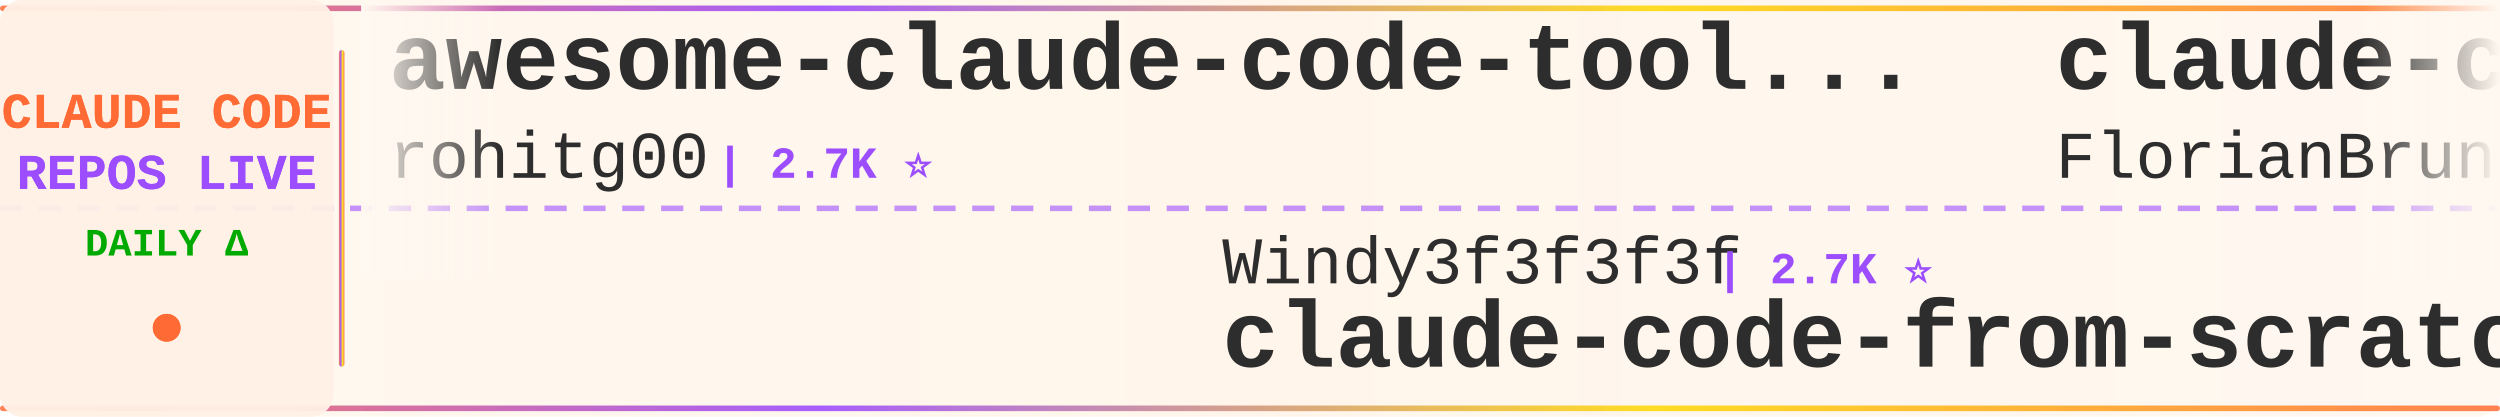
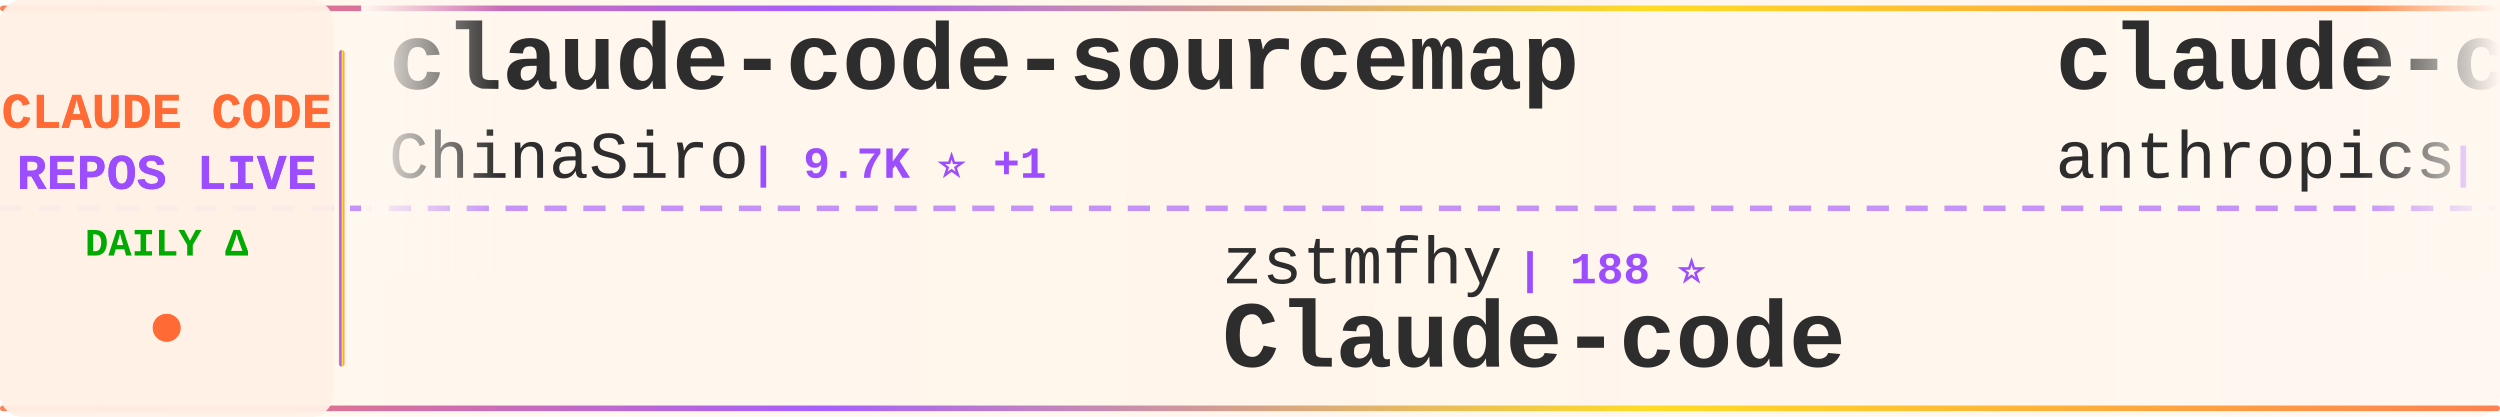
<svg xmlns="http://www.w3.org/2000/svg" width="900" height="150">
  <defs>
    <linearGradient id="tickerBg" x1="0%" y1="0%" x2="100%" y2="0%">
      <stop offset="0%" style="stop-color:#fff8f0;stop-opacity:0.98" />
      <stop offset="50%" style="stop-color:#fff5eb;stop-opacity:1" />
      <stop offset="100%" style="stop-color:#fff8f0;stop-opacity:0.98" />
    </linearGradient>
    <linearGradient id="borderGrad" x1="0%" y1="0%" x2="100%" y2="0%">
      <stop offset="0%" style="stop-color:#FF6B35;stop-opacity:0.85">
        <animate attributeName="stop-opacity" values="0.85;1;0.85" dur="2s" repeatCount="indefinite" />
      </stop>
      <stop offset="33%" style="stop-color:#9C4EFF;stop-opacity:0.9">
        <animate attributeName="stop-opacity" values="0.9;1;0.9" dur="2.2s" repeatCount="indefinite" />
      </stop>
      <stop offset="66%" style="stop-color:#FFD700;stop-opacity:0.85">
        <animate attributeName="stop-opacity" values="0.85;1;0.85" dur="1.8s" repeatCount="indefinite" />
      </stop>
      <stop offset="100%" style="stop-color:#FF6B35;stop-opacity:0.85">
        <animate attributeName="stop-opacity" values="0.85;1;0.85" dur="2s" repeatCount="indefinite" />
      </stop>
    </linearGradient>
    <filter id="textGlow">
      <feGaussianBlur stdDeviation="0.15" result="coloredBlur" />
      <feMerge>
        <feMergeNode in="coloredBlur" />
        <feMergeNode in="SourceGraphic" />
      </feMerge>
    </filter>
    <filter id="metricGlow">
      <feGaussianBlur stdDeviation="0.2" result="coloredBlur" />
      <feMerge>
        <feMergeNode in="coloredBlur" />
        <feMergeNode in="SourceGraphic" />
      </feMerge>
    </filter>
    <linearGradient id="leftFade" x1="0%" y1="0%" x2="100%" y2="0%">
      <stop offset="0%" style="stop-color:#fff8f0;stop-opacity:1" />
      <stop offset="100%" style="stop-color:#fff8f0;stop-opacity:0" />
    </linearGradient>
    <linearGradient id="rightFade" x1="0%" y1="0%" x2="100%" y2="0%">
      <stop offset="0%" style="stop-color:#fff8f0;stop-opacity:0" />
      <stop offset="100%" style="stop-color:#fff8f0;stop-opacity:1" />
    </linearGradient>
  </defs>
  <rect width="900" height="150" fill="url(#tickerBg)" rx="8" />
  <rect x="0" y="2" width="900" height="2" fill="url(#borderGrad)" rx="1" />
  <rect x="0" y="146" width="900" height="2" fill="url(#borderGrad)" rx="1" />
  <line x1="0" y1="75" x2="900" y2="75" stroke="#9C4EFF" stroke-width="2" stroke-dasharray="8 6" opacity="0.6" />
  <rect x="0" y="0" width="120" height="150" fill="#fff0e6" opacity="0.95" rx="8" />
  <text x="60" y="46" font-family="'Courier New', monospace" font-size="18" font-weight="bold" fill="#FF6B35" text-anchor="middle" filter="url(#textGlow)">
    CLAUDE CODE
  </text>
  <text x="60" y="68" font-family="'Courier New', monospace" font-size="18" font-weight="bold" fill="#9C4EFF" text-anchor="middle" filter="url(#textGlow)">
    REPOS LIVE
  </text>
  <text x="60" y="92" font-family="'Courier New', monospace" font-size="14" font-weight="bold" fill="#00aa00" text-anchor="middle">
    DAILY Δ
  </text>
  <circle cx="60" cy="118" r="5" fill="#FF6B35" filter="url(#metricGlow)">
    <animate attributeName="r" values="4;6;4" dur="1.5s" repeatCount="indefinite" />
    <animate attributeName="opacity" values="0.6;1;0.6" dur="1.5s" repeatCount="indefinite" />
  </circle>
  <rect x="122" y="18" width="2" height="114" fill="url(#borderGrad)" rx="1" />
  <clipPath id="tickerClip">
    <rect x="130" y="0" width="770" height="150" />
  </clipPath>
  <g clip-path="url(#tickerClip)">
    <g id="tickerItems">
      <animateTransform attributeName="transform" attributeType="XML" type="translate" from="0 0" to="-3000 0" dur="54s" repeatCount="indefinite" />
      <g transform="translate(0, 0)">
+         <text x="140" y="32" font-family="'Courier New', monospace" font-size="34" font-weight="bold" fill="#2d2d2d">claude-code-sourcemap</text>
+         <text x="140" y="64" font-family="'Courier New', monospace" font-size="24" font-weight="normal" fill="#2d2d2d" opacity="1.0">ChinaSiro</text>
+         <text x="270" y="64" font-family="'Courier New', monospace" font-size="16" font-weight="bold" fill="#9C4EFF"> | 9.7K ⭐ +1</text>
+       </g>
+       <g transform="translate(300, 0)">
+         <text x="140" y="102" font-family="'Courier New', monospace" font-size="24" font-weight="normal" fill="#2d2d2d" opacity="1.0">zstmfhy</text>
+         <text x="246" y="102" font-family="'Courier New', monospace" font-size="16" font-weight="bold" fill="#9C4EFF"> | 188 ⭐</text>
+         <text x="140" y="132" font-family="'Courier New', monospace" font-size="34" font-weight="bold" fill="#2d2d2d">Claude-code</text>
+       </g>
+       <g transform="translate(600, 0)">
+         <text x="140" y="32" font-family="'Courier New', monospace" font-size="34" font-weight="bold" fill="#2d2d2d">claude-code-action</text>
+         <text x="140" y="64" font-family="'Courier New', monospace" font-size="24" font-weight="normal" fill="#2d2d2d" opacity="1.0">anthropics</text>
+         <text x="282" y="64" font-family="'Courier New', monospace" font-size="16" font-weight="bold" fill="#9C4EFF"> | 9.5K ⭐</text>
+       </g>
+       <g transform="translate(900, 0)">
+         <text x="140" y="102" font-family="'Courier New', monospace" font-size="24" font-weight="normal" fill="#2d2d2d" opacity="1.0">https-deeplearning-ai</text>
+         <text x="414" y="102" font-family="'Courier New', monospace" font-size="16" font-weight="bold" fill="#9C4EFF"> | 555 ⭐</text>
+         <text x="140" y="132" font-family="'Courier New', monospace" font-size="34" font-weight="bold" fill="#2d2d2d">sc-claude-code-files</text>
+       </g>
+       <g transform="translate(1200, 0)">
+         <text x="140" y="32" font-family="'Courier New', monospace" font-size="34" font-weight="bold" fill="#2d2d2d">Auto-claude-code-researc...</text>
+         <text x="140" y="64" font-family="'Courier New', monospace" font-size="24" font-weight="normal" fill="#2d2d2d" opacity="1.0">wanshuiyin</text>
+         <text x="282" y="64" font-family="'Courier New', monospace" font-size="16" font-weight="bold" fill="#9C4EFF"> | 17.3K ⭐ +11</text>
+       </g>
+       <g transform="translate(1500, 0)">
+         <text x="140" y="102" font-family="'Courier New', monospace" font-size="24" font-weight="normal" fill="#2d2d2d" opacity="1.0">LING71671</text>
+         <text x="270" y="102" font-family="'Courier New', monospace" font-size="16" font-weight="bold" fill="#9C4EFF"> | 963 ⭐</text>
+         <text x="140" y="132" font-family="'Courier New', monospace" font-size="34" font-weight="bold" fill="#2d2d2d">Open-ClaudeCode</text>
+       </g>
+       <g transform="translate(1800, 0)">
+         <text x="140" y="32" font-family="'Courier New', monospace" font-size="34" font-weight="bold" fill="#2d2d2d">claude-code-router</text>
+         <text x="140" y="64" font-family="'Courier New', monospace" font-size="24" font-weight="normal" fill="#2d2d2d" opacity="1.0">musistudio</text>
+         <text x="282" y="64" font-family="'Courier New', monospace" font-size="16" font-weight="bold" fill="#9C4EFF"> | 37.6K ⭐ +4</text>
+       </g>
+       <g transform="translate(2100, 0)">
+         <text x="140" y="102" font-family="'Courier New', monospace" font-size="24" font-weight="normal" fill="#2d2d2d" opacity="1.0">techjarves</text>
+         <text x="282" y="102" font-family="'Courier New', monospace" font-size="16" font-weight="bold" fill="#9C4EFF"> | 1.6K ⭐</text>
+         <text x="140" y="132" font-family="'Courier New', monospace" font-size="34" font-weight="bold" fill="#2d2d2d">ClaudeCode-Portable</text>
+       </g>
+       <g transform="translate(2400, 0)">
        <text x="140" y="32" font-family="'Courier New', monospace" font-size="34" font-weight="bold" fill="#2d2d2d">awesome-claude-code-tool...</text>
        <text x="140" y="64" font-family="'Courier New', monospace" font-size="24" font-weight="normal" fill="#2d2d2d" opacity="1.0">rohitg00</text>
-         <text x="258" y="64" font-family="'Courier New', monospace" font-size="16" font-weight="bold" fill="#9C4EFF"> | 2.7K ⭐</text>
+         <text x="258" y="64" font-family="'Courier New', monospace" font-size="16" font-weight="bold" fill="#9C4EFF"> | 2.7K ⭐ +1</text>
      </g>
-       <g transform="translate(300, 0)">
-         <text x="140" y="102" font-family="'Courier New', monospace" font-size="24" font-weight="normal" fill="#2d2d2d" opacity="1.0">Windy3f3f3f3f</text>
-         <text x="318" y="102" font-family="'Courier New', monospace" font-size="16" font-weight="bold" fill="#9C4EFF"> | 2.7K ⭐</text>
-         <text x="140" y="132" font-family="'Courier New', monospace" font-size="34" font-weight="bold" fill="#2d2d2d">claude-code-from-scratch</text>
+       <g transform="translate(2700, 0)">
+         <text x="140" y="102" font-family="'Courier New', monospace" font-size="24" font-weight="normal" fill="#2d2d2d" opacity="1.0">FlorianBruniaux</text>
+         <text x="342" y="102" font-family="'Courier New', monospace" font-size="16" font-weight="bold" fill="#9C4EFF"> | 6.1K ⭐ +1</text>
+         <text x="140" y="132" font-family="'Courier New', monospace" font-size="34" font-weight="bold" fill="#2d2d2d">claude-code-ultimate-gui...</text>
      </g>
-       <g transform="translate(600, 0)">
-         <text x="140" y="32" font-family="'Courier New', monospace" font-size="34" font-weight="bold" fill="#2d2d2d">claude-code-ultimate-gui...</text>
-         <text x="140" y="64" font-family="'Courier New', monospace" font-size="24" font-weight="normal" fill="#2d2d2d" opacity="1.0">FlorianBruniaux</text>
-         <text x="342" y="64" font-family="'Courier New', monospace" font-size="16" font-weight="bold" fill="#9C4EFF"> | 6.1K ⭐ +1</text>
+       <g transform="translate(3000, 0)">
+         <text x="140" y="32" font-family="'Courier New', monospace" font-size="34" font-weight="bold" fill="#2d2d2d">claude-code-sourcemap</text>
+         <text x="140" y="64" font-family="'Courier New', monospace" font-size="24" font-weight="normal" fill="#2d2d2d" opacity="1.0">ChinaSiro</text>
+         <text x="270" y="64" font-family="'Courier New', monospace" font-size="16" font-weight="bold" fill="#9C4EFF"> | 9.7K ⭐ +1</text>
      </g>
-       <g transform="translate(900, 0)">
-         <text x="140" y="102" font-family="'Courier New', monospace" font-size="24" font-weight="normal" fill="#2d2d2d" opacity="1.0">Cranot</text>
-         <text x="234" y="102" font-family="'Courier New', monospace" font-size="16" font-weight="bold" fill="#9C4EFF"> | 2.9K ⭐</text>
-         <text x="140" y="132" font-family="'Courier New', monospace" font-size="34" font-weight="bold" fill="#2d2d2d">claude-code-guide</text>
+       <g transform="translate(3300, 0)">
+         <text x="140" y="102" font-family="'Courier New', monospace" font-size="24" font-weight="normal" fill="#2d2d2d" opacity="1.0">zstmfhy</text>
+         <text x="246" y="102" font-family="'Courier New', monospace" font-size="16" font-weight="bold" fill="#9C4EFF"> | 188 ⭐</text>
+         <text x="140" y="132" font-family="'Courier New', monospace" font-size="34" font-weight="bold" fill="#2d2d2d">Claude-code</text>
      </g>
-       <g transform="translate(1200, 0)">
-         <text x="140" y="32" font-family="'Courier New', monospace" font-size="34" font-weight="bold" fill="#2d2d2d">system_prompts_leaks</text>
-         <text x="140" y="64" font-family="'Courier New', monospace" font-size="24" font-weight="normal" fill="#2d2d2d" opacity="1.0">asgeirtj</text>
-         <text x="258" y="64" font-family="'Courier New', monospace" font-size="16" font-weight="bold" fill="#9C4EFF"> | 69.4K ⭐ +14</text>
-       </g>
-       <g transform="translate(1500, 0)">
-         <text x="140" y="102" font-family="'Courier New', monospace" font-size="24" font-weight="normal" fill="#2d2d2d" opacity="1.0">Piebald-AI</text>
-         <text x="282" y="102" font-family="'Courier New', monospace" font-size="16" font-weight="bold" fill="#9C4EFF"> | 12.9K ⭐ +1</text>
-         <text x="140" y="132" font-family="'Courier New', monospace" font-size="34" font-weight="bold" fill="#2d2d2d">claude-code-system-promp...</text>
-       </g>
-       <g transform="translate(1800, 0)">
+       <g transform="translate(3600, 0)">
        <text x="140" y="32" font-family="'Courier New', monospace" font-size="34" font-weight="bold" fill="#2d2d2d">claude-code-action</text>
        <text x="140" y="64" font-family="'Courier New', monospace" font-size="24" font-weight="normal" fill="#2d2d2d" opacity="1.0">anthropics</text>
-         <text x="282" y="64" font-family="'Courier New', monospace" font-size="16" font-weight="bold" fill="#9C4EFF"> | 9.5K ⭐ +1</text>
-       </g>
-       <g transform="translate(2100, 0)">
-         <text x="140" y="102" font-family="'Courier New', monospace" font-size="24" font-weight="normal" fill="#2d2d2d" opacity="1.0">guanshan</text>
-         <text x="258" y="102" font-family="'Courier New', monospace" font-size="16" font-weight="bold" fill="#9C4EFF"> | 60 ⭐</text>
-         <text x="140" y="132" font-family="'Courier New', monospace" font-size="34" font-weight="bold" fill="#2d2d2d">ClaudeCode</text>
-       </g>
-       <g transform="translate(2400, 0)">
-         <text x="140" y="32" font-family="'Courier New', monospace" font-size="34" font-weight="bold" fill="#2d2d2d">Dive-into-Claude-Code</text>
-         <text x="140" y="64" font-family="'Courier New', monospace" font-size="24" font-weight="normal" fill="#2d2d2d" opacity="1.0">VILA-Lab</text>
-         <text x="258" y="64" font-family="'Courier New', monospace" font-size="16" font-weight="bold" fill="#9C4EFF"> | 2.2K ⭐ +1</text>
-       </g>
-       <g transform="translate(2700, 0)">
-         <text x="140" y="102" font-family="'Courier New', monospace" font-size="24" font-weight="normal" fill="#2d2d2d" opacity="1.0">OrcaWhisper</text>
-         <text x="294" y="102" font-family="'Courier New', monospace" font-size="16" font-weight="bold" fill="#9C4EFF"> | 103 ⭐</text>
-         <text x="140" y="132" font-family="'Courier New', monospace" font-size="34" font-weight="bold" fill="#2d2d2d">Claude-Code</text>
-       </g>
-       <g transform="translate(3000, 0)">
-         <text x="140" y="32" font-family="'Courier New', monospace" font-size="34" font-weight="bold" fill="#2d2d2d">awesome-claude-code-tool...</text>
-         <text x="140" y="64" font-family="'Courier New', monospace" font-size="24" font-weight="normal" fill="#2d2d2d" opacity="1.0">rohitg00</text>
-         <text x="258" y="64" font-family="'Courier New', monospace" font-size="16" font-weight="bold" fill="#9C4EFF"> | 2.7K ⭐</text>
-       </g>
-       <g transform="translate(3300, 0)">
-         <text x="140" y="102" font-family="'Courier New', monospace" font-size="24" font-weight="normal" fill="#2d2d2d" opacity="1.0">Windy3f3f3f3f</text>
-         <text x="318" y="102" font-family="'Courier New', monospace" font-size="16" font-weight="bold" fill="#9C4EFF"> | 2.7K ⭐</text>
-         <text x="140" y="132" font-family="'Courier New', monospace" font-size="34" font-weight="bold" fill="#2d2d2d">claude-code-from-scratch</text>
-       </g>
-       <g transform="translate(3600, 0)">
-         <text x="140" y="32" font-family="'Courier New', monospace" font-size="34" font-weight="bold" fill="#2d2d2d">claude-code-ultimate-gui...</text>
-         <text x="140" y="64" font-family="'Courier New', monospace" font-size="24" font-weight="normal" fill="#2d2d2d" opacity="1.0">FlorianBruniaux</text>
-         <text x="342" y="64" font-family="'Courier New', monospace" font-size="16" font-weight="bold" fill="#9C4EFF"> | 6.1K ⭐ +1</text>
+         <text x="282" y="64" font-family="'Courier New', monospace" font-size="16" font-weight="bold" fill="#9C4EFF"> | 9.5K ⭐</text>
      </g>
      <g transform="translate(3900, 0)">
-         <text x="140" y="102" font-family="'Courier New', monospace" font-size="24" font-weight="normal" fill="#2d2d2d" opacity="1.0">Cranot</text>
-         <text x="234" y="102" font-family="'Courier New', monospace" font-size="16" font-weight="bold" fill="#9C4EFF"> | 2.9K ⭐</text>
-         <text x="140" y="132" font-family="'Courier New', monospace" font-size="34" font-weight="bold" fill="#2d2d2d">claude-code-guide</text>
+         <text x="140" y="102" font-family="'Courier New', monospace" font-size="24" font-weight="normal" fill="#2d2d2d" opacity="1.0">https-deeplearning-ai</text>
+         <text x="414" y="102" font-family="'Courier New', monospace" font-size="16" font-weight="bold" fill="#9C4EFF"> | 555 ⭐</text>
+         <text x="140" y="132" font-family="'Courier New', monospace" font-size="34" font-weight="bold" fill="#2d2d2d">sc-claude-code-files</text>
      </g>
    </g>
  </g>
  <rect x="130" y="0" width="50" height="100" fill="url(#leftFade)" />
  <rect x="850" y="0" width="50" height="100" fill="url(#rightFade)" />
</svg>
